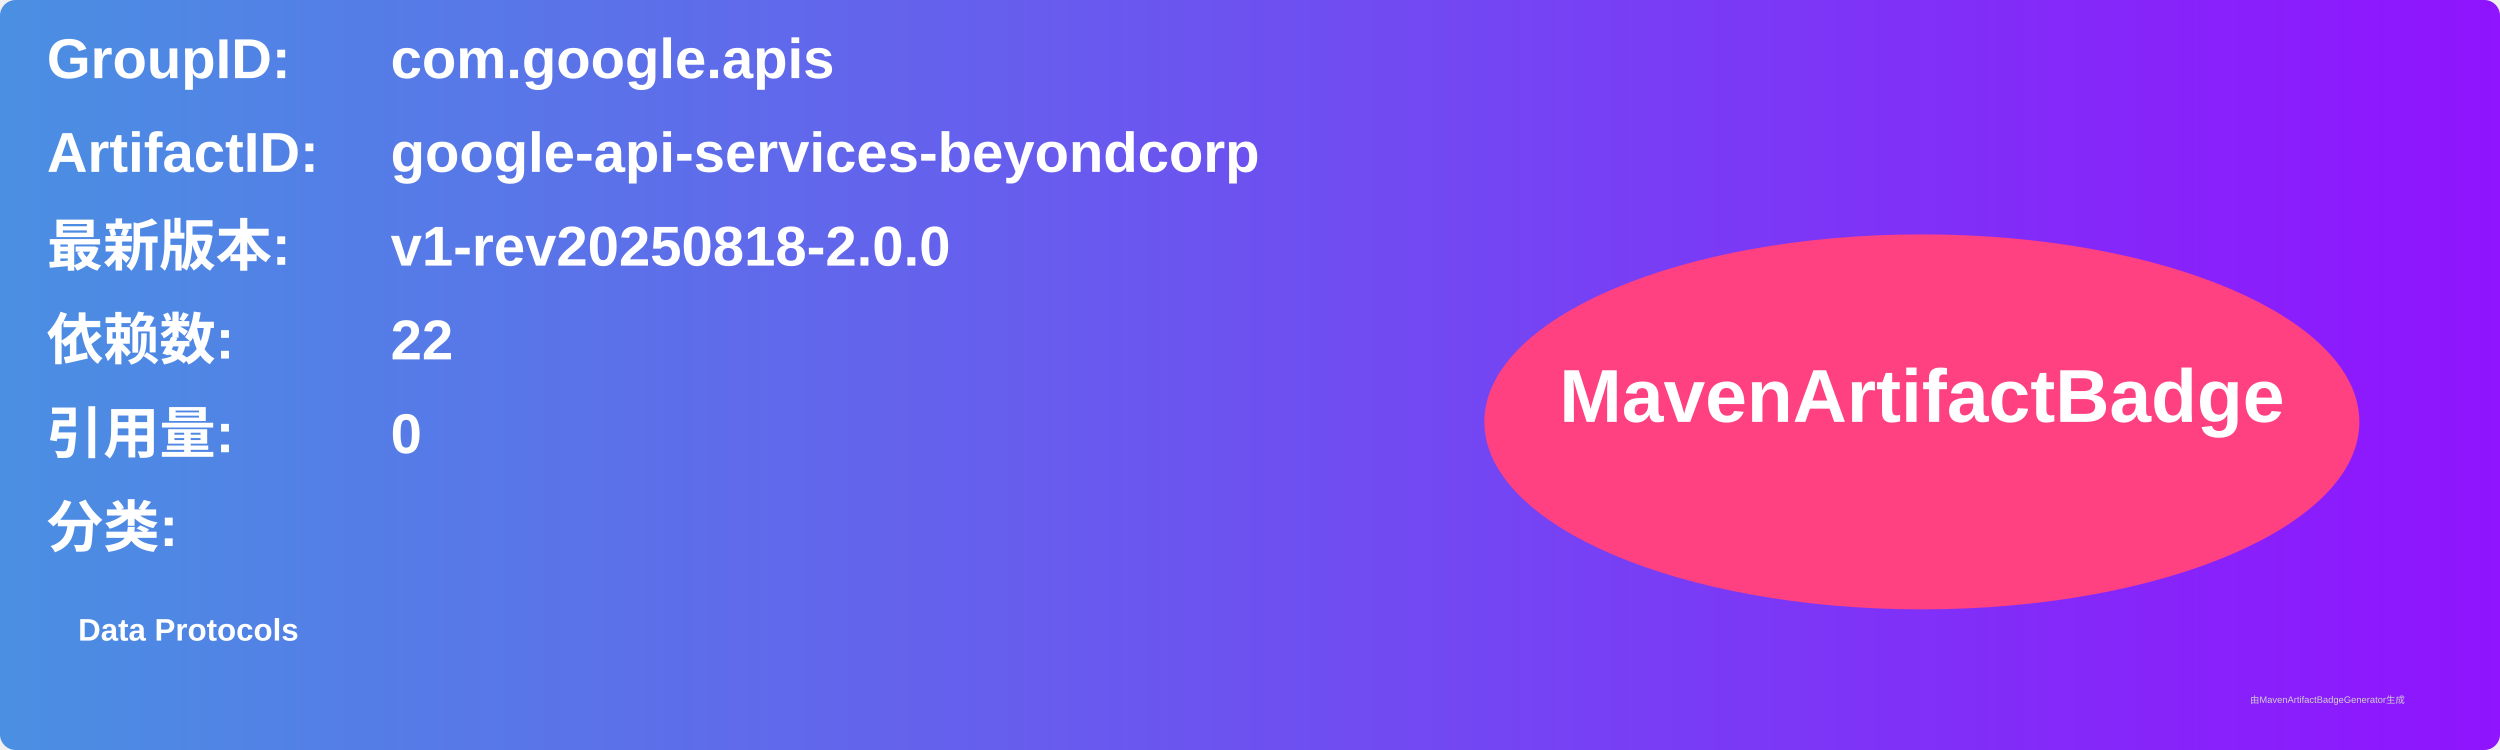
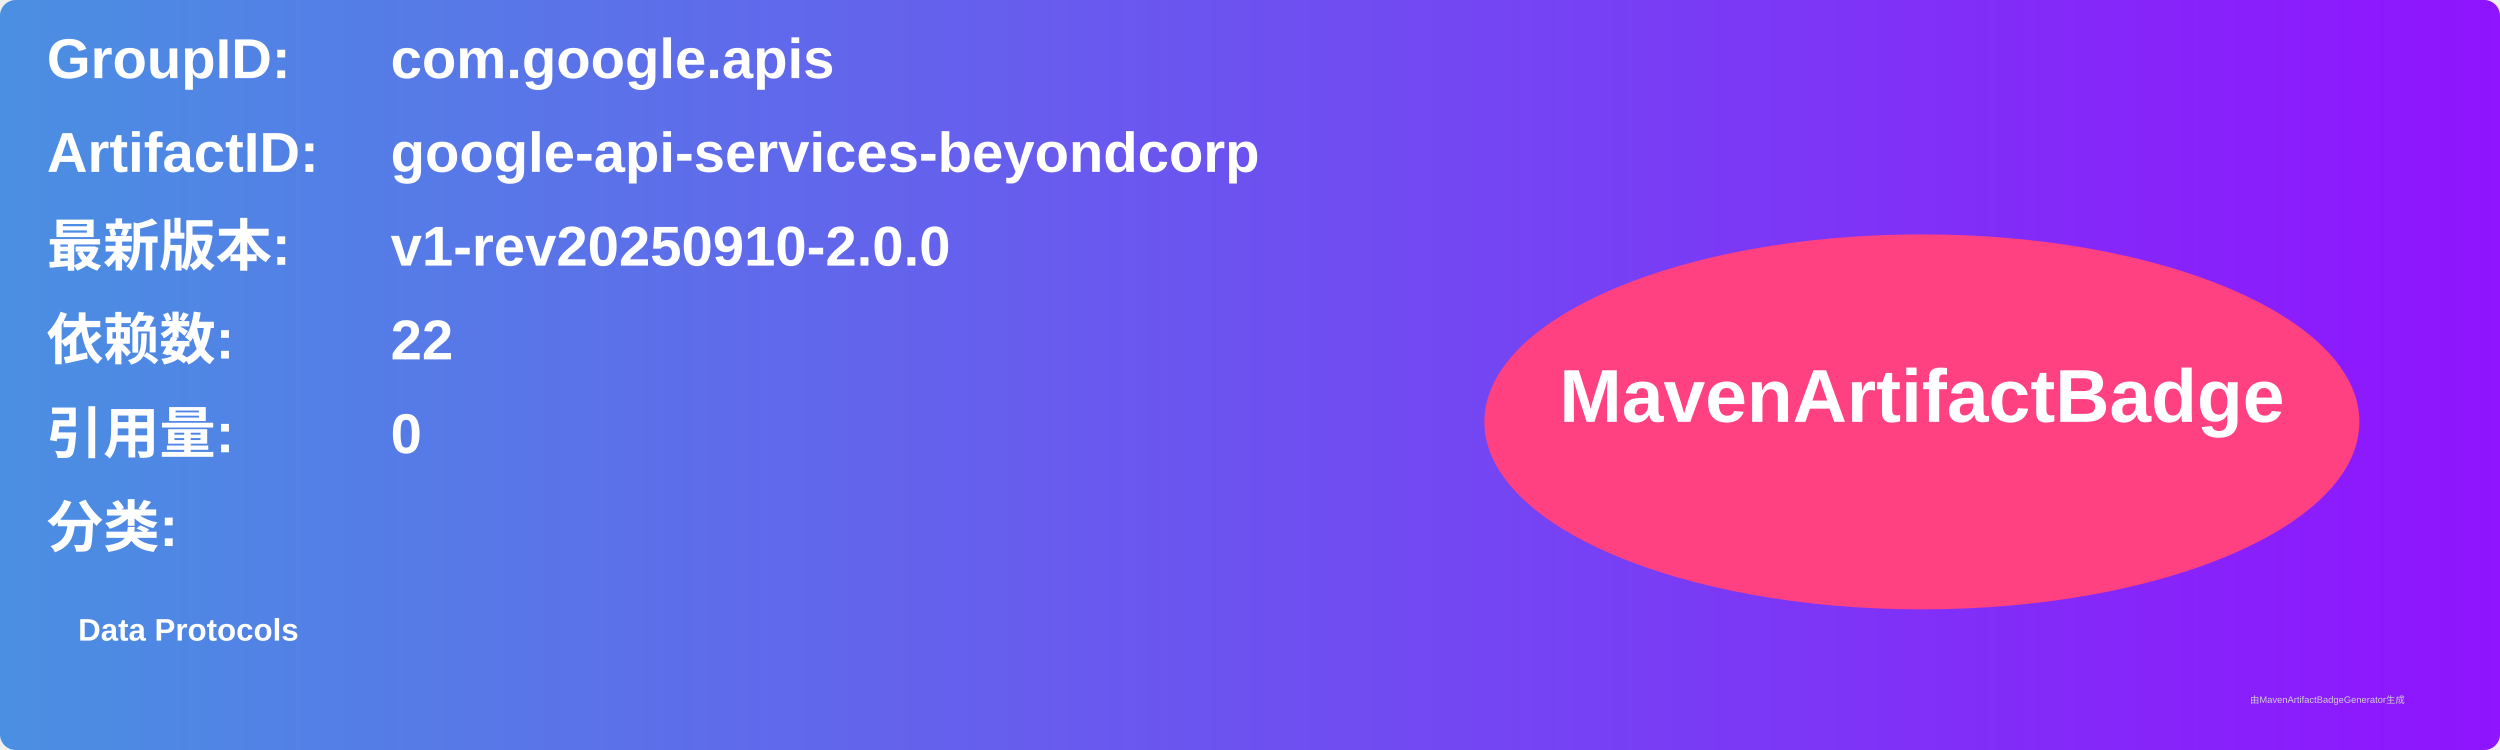
<svg xmlns="http://www.w3.org/2000/svg" width="800" height="240" viewBox="0 0 800 240">
  <linearGradient id="grad" x1="0%" y1="0%" x2="100%" y2="0%">
    <stop offset="0%" stop-color="#4a90e2" />
    <stop offset="100%" stop-color="#9013fe" />
  </linearGradient>
  <rect width="100%" height="100%" rx="5" ry="5" fill="url(#grad)" />
  <g transform="translate(15, 15)">
    <text x="0" y="10" font-family="Arial" font-size="18" fill="white" font-weight="bold" width="260">GroupID:</text>
    <text x="110" y="10" font-family="Arial" font-size="18" fill="white" font-weight="bold" width="460">com.google.apis</text>
    <text x="0" y="40" font-family="Arial" font-size="18" fill="white" font-weight="bold" width="260">ArtifactID:</text>
    <text x="110" y="40" font-family="Arial" font-size="18" fill="white" font-weight="bold" width="460">google-api-services-beyondcorp</text>
    <text x="0" y="70" font-family="Arial" font-size="18" fill="white" font-weight="bold">最新版本:</text>
    <text x="110" y="70" font-family="Arial" font-size="18" fill="white" font-weight="bold">
-       <tspan font-weight="bold">v1-rev20250818-2.0.0</tspan>
+       <tspan font-weight="bold">v1-rev20250910-2.0.0</tspan>
    </text>
    <text x="0" y="100" font-family="Arial" font-size="18" fill="white" font-weight="bold">依赖数: </text>
    <text x="110" y="100" font-family="Arial" font-size="18" fill="white">
      <tspan font-weight="bold">22</tspan>
    </text>
    <text x="0" y="130" font-family="Arial" font-size="18" fill="white" font-weight="bold">引用量: </text>
    <text x="110" y="130" font-family="Arial" font-size="18" fill="white">
      <tspan font-weight="bold">0</tspan>
    </text>
    <text x="0" y="160" font-family="Arial" font-size="18" fill="white" font-weight="bold">分类:</text>
    <text x="10" y="190" font-family="Arial" font-size="10" fill="white">
      <tspan font-weight="bold">Data Protocols</tspan>
    </text>
    <ellipse cx="600" cy="120" rx="140" ry="60" fill="#ff4081" />
    <text x="600" y="120" text-anchor="middle" font-family="Arial" font-size="24" fill="white" font-weight="bold">MavenArtifactBadge</text>
  </g>
  <text x="720" y="225" font-family="Arial" font-size="3" fill="#d0d0d0">由MavenArtifactBadgeGenerator生成</text>
</svg>
